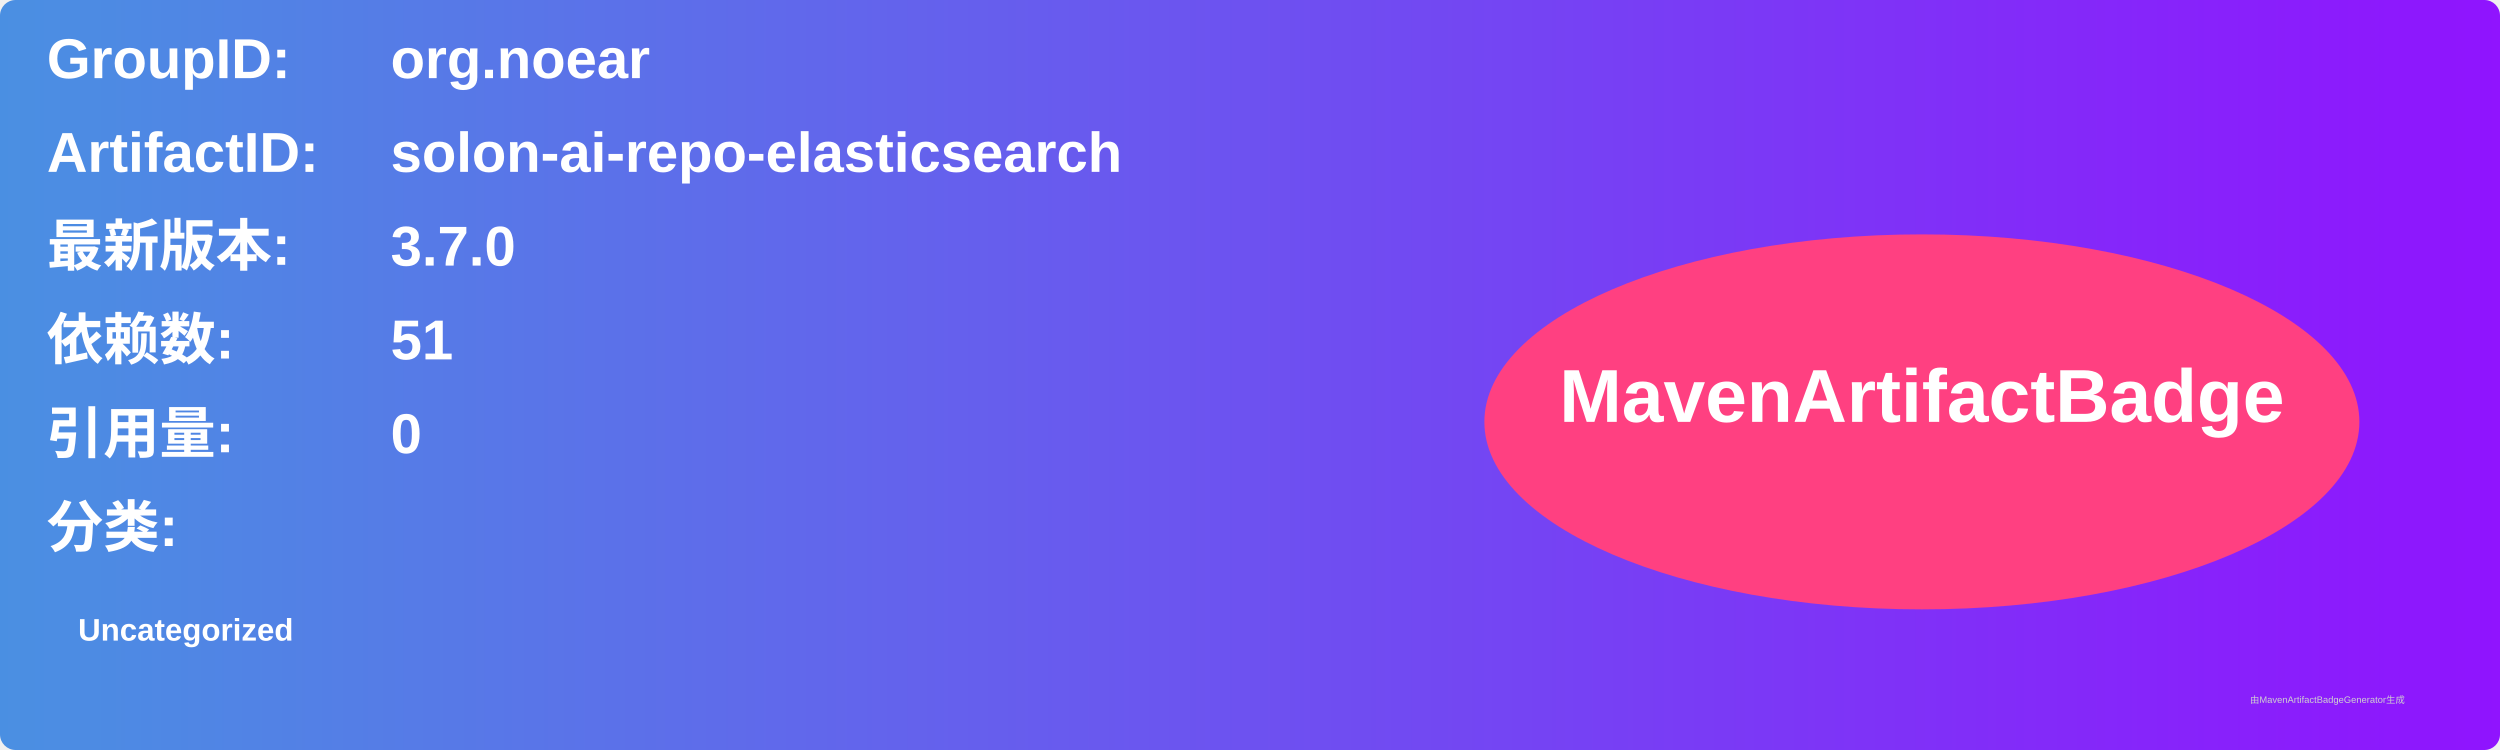
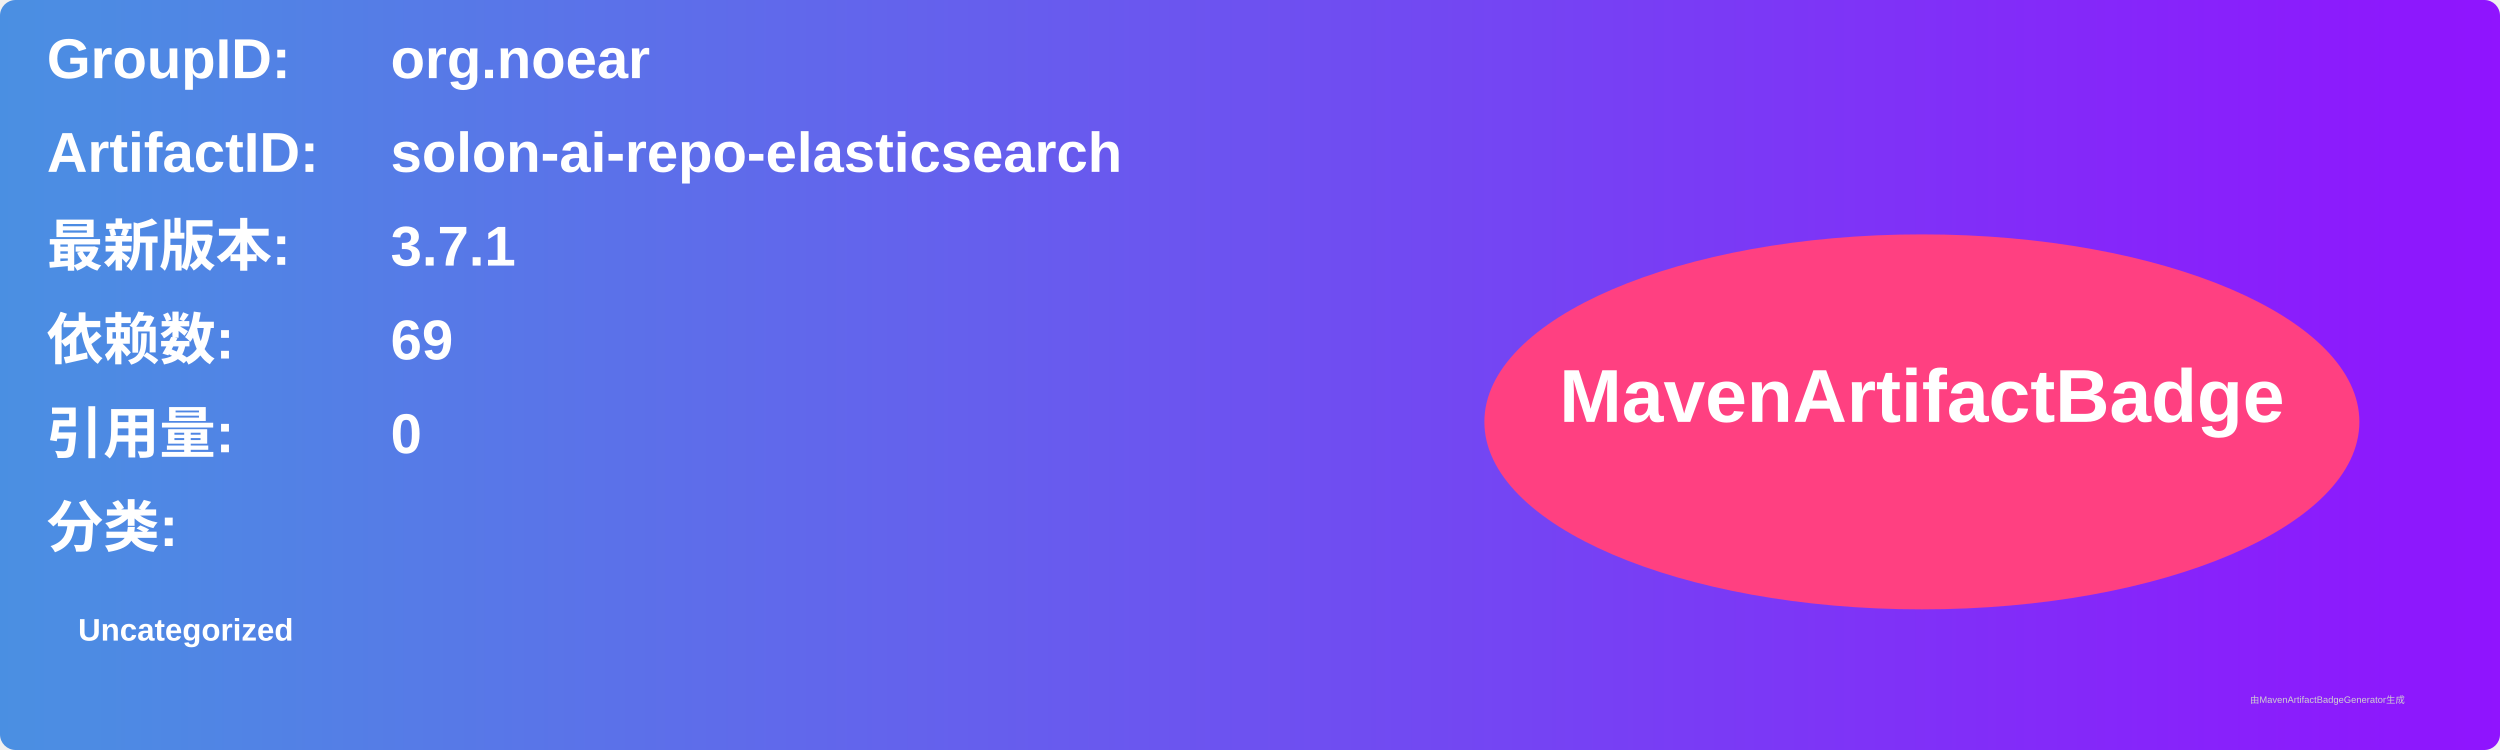
<svg xmlns="http://www.w3.org/2000/svg" width="800" height="240" viewBox="0 0 800 240">
  <linearGradient id="grad" x1="0%" y1="0%" x2="100%" y2="0%">
    <stop offset="0%" stop-color="#4a90e2" />
    <stop offset="100%" stop-color="#9013fe" />
  </linearGradient>
  <rect width="100%" height="100%" rx="5" ry="5" fill="url(#grad)" />
  <g transform="translate(15, 15)">
    <text x="0" y="10" font-family="Arial" font-size="18" fill="white" font-weight="bold" width="260">GroupID:</text>
    <text x="110" y="10" font-family="Arial" font-size="18" fill="white" font-weight="bold" width="460">org.noear</text>
    <text x="0" y="40" font-family="Arial" font-size="18" fill="white" font-weight="bold" width="260">ArtifactID:</text>
    <text x="110" y="40" font-family="Arial" font-size="18" fill="white" font-weight="bold" width="460">solon-ai-repo-elasticsearch</text>
    <text x="0" y="70" font-family="Arial" font-size="18" fill="white" font-weight="bold">最新版本:</text>
    <text x="110" y="70" font-family="Arial" font-size="18" fill="white" font-weight="bold">
-       <tspan font-weight="bold">3.7.0</tspan>
+       <tspan font-weight="bold">3.7.1</tspan>
    </text>
    <text x="0" y="100" font-family="Arial" font-size="18" fill="white" font-weight="bold">依赖数: </text>
    <text x="110" y="100" font-family="Arial" font-size="18" fill="white">
-       <tspan font-weight="bold">51</tspan>
+       <tspan font-weight="bold">69</tspan>
    </text>
    <text x="0" y="130" font-family="Arial" font-size="18" fill="white" font-weight="bold">引用量: </text>
    <text x="110" y="130" font-family="Arial" font-size="18" fill="white">
      <tspan font-weight="bold">0</tspan>
    </text>
    <text x="0" y="160" font-family="Arial" font-size="18" fill="white" font-weight="bold">分类:</text>
    <text x="10" y="190" font-family="Arial" font-size="10" fill="white">
      <tspan font-weight="bold">Uncategorized</tspan>
    </text>
    <ellipse cx="600" cy="120" rx="140" ry="60" fill="#ff4081" />
    <text x="600" y="120" text-anchor="middle" font-family="Arial" font-size="24" fill="white" font-weight="bold">MavenArtifactBadge</text>
  </g>
  <text x="720" y="225" font-family="Arial" font-size="3" fill="#d0d0d0">由MavenArtifactBadgeGenerator生成</text>
</svg>
